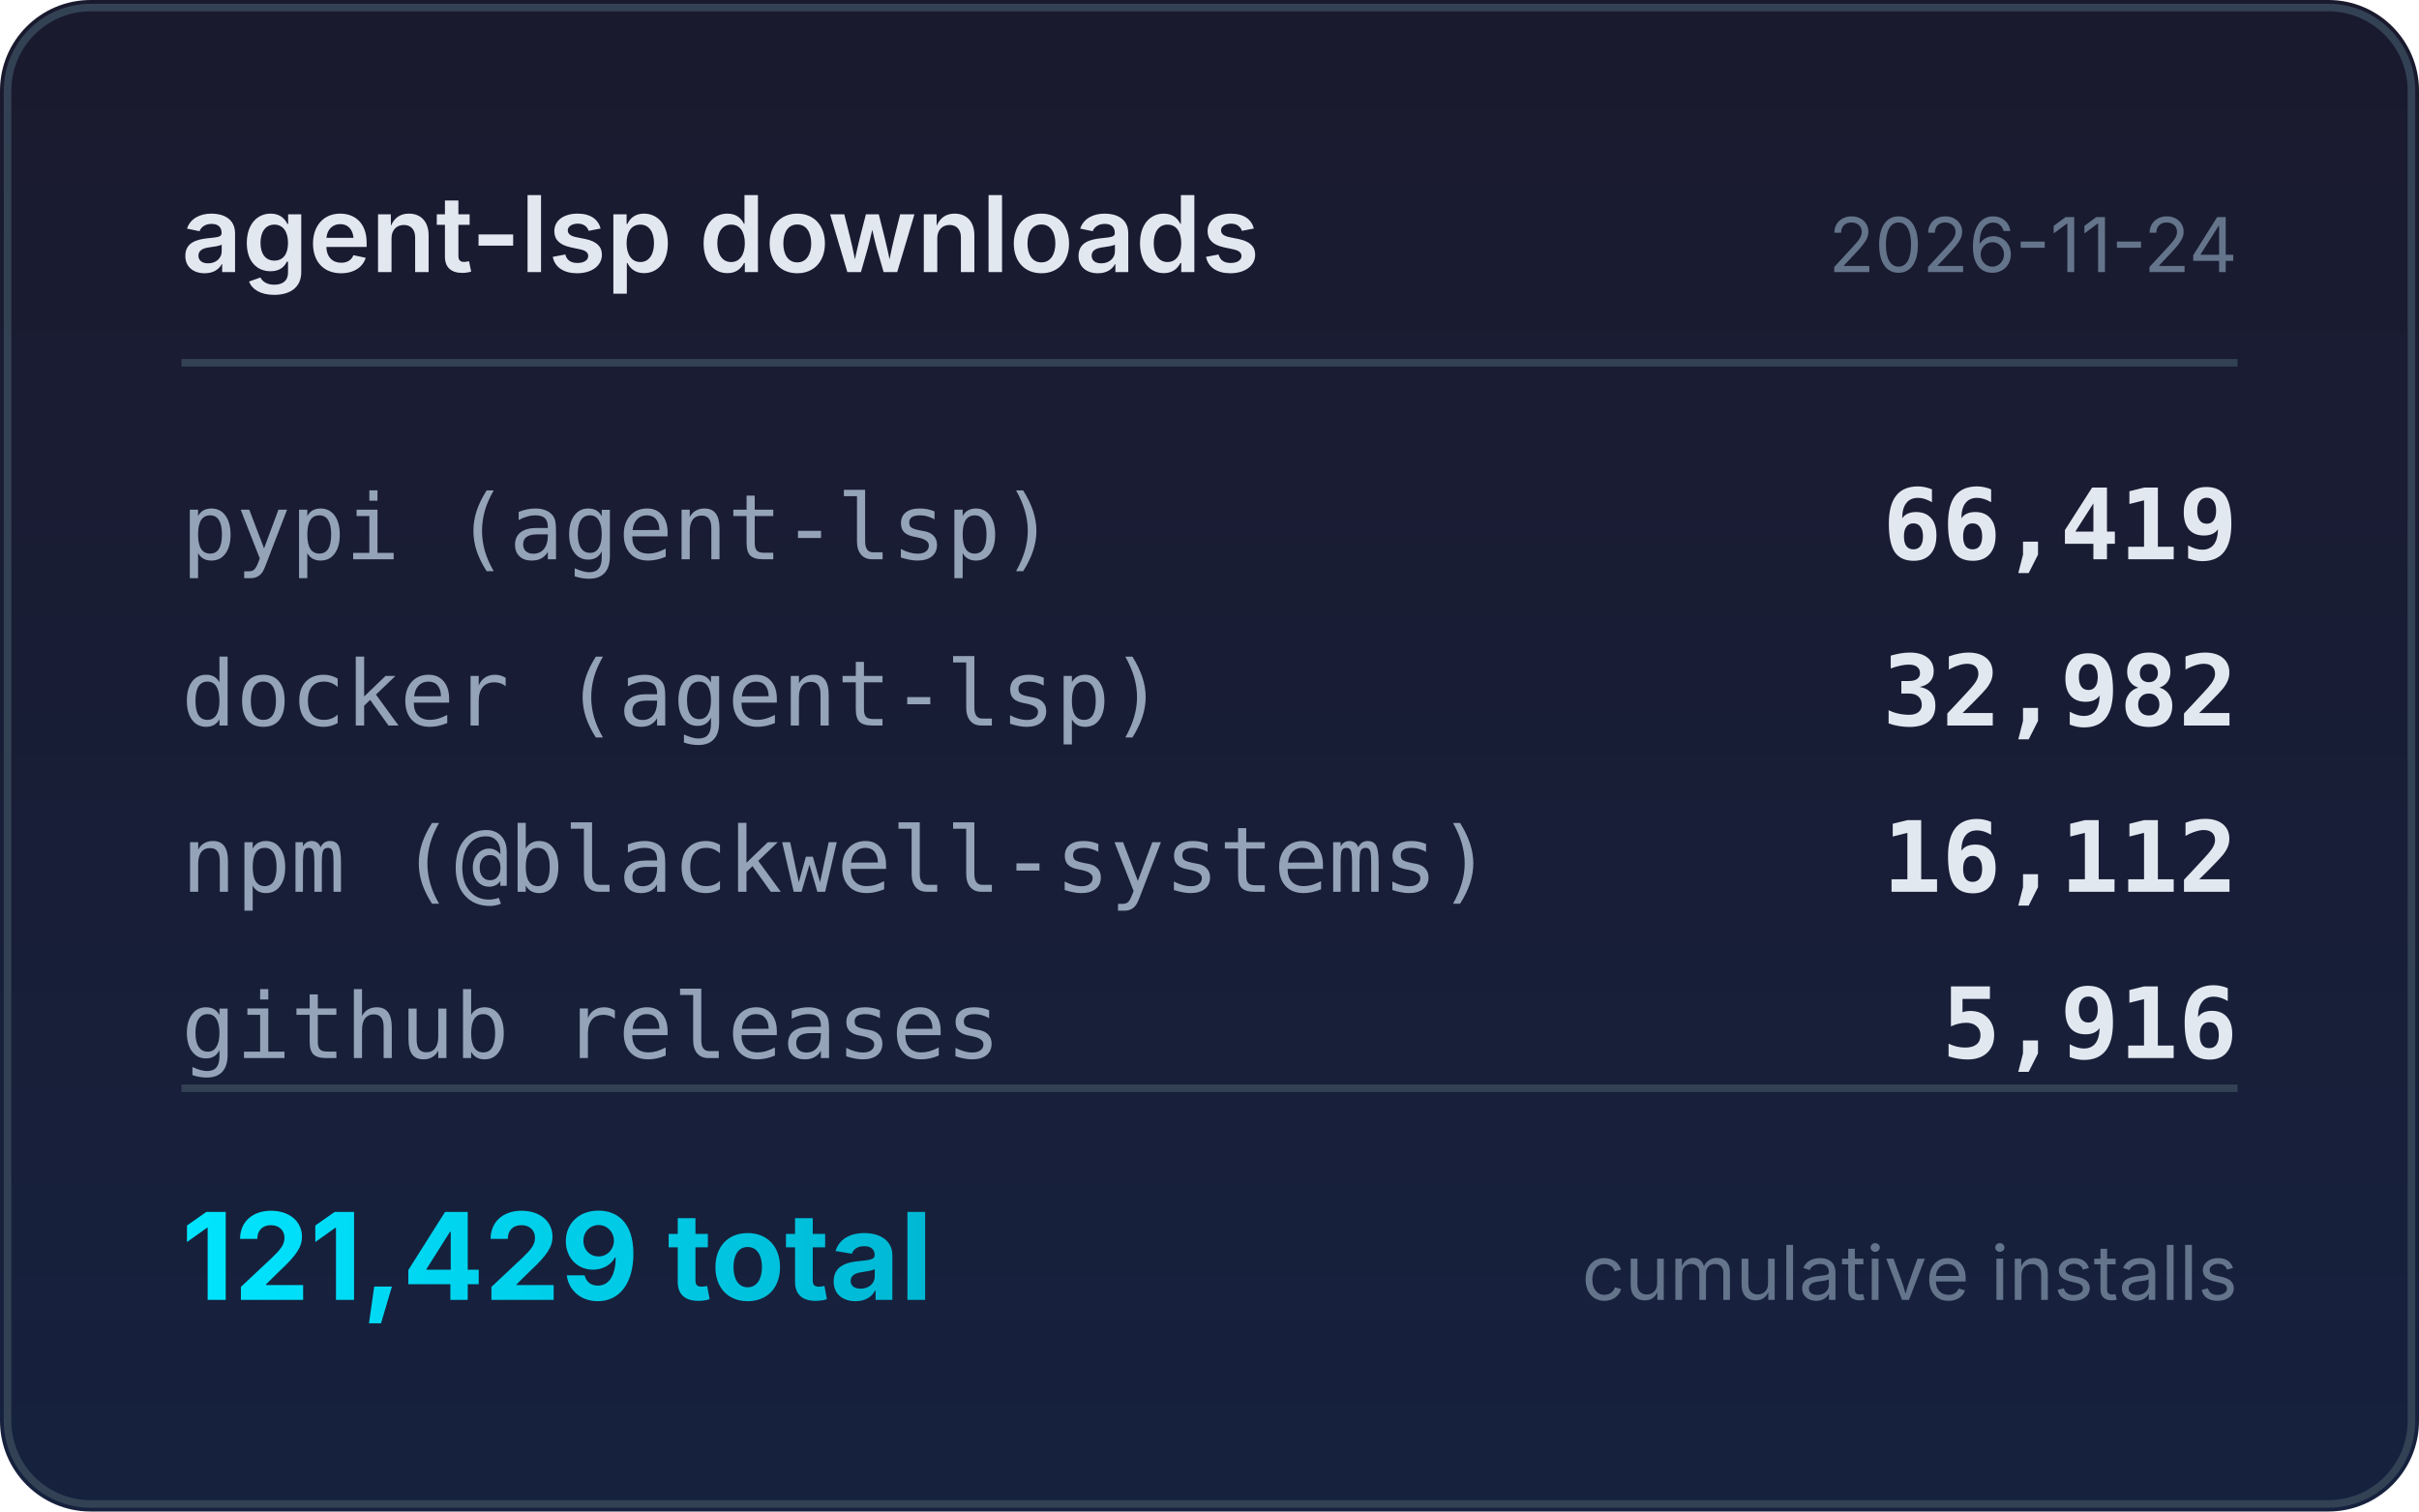
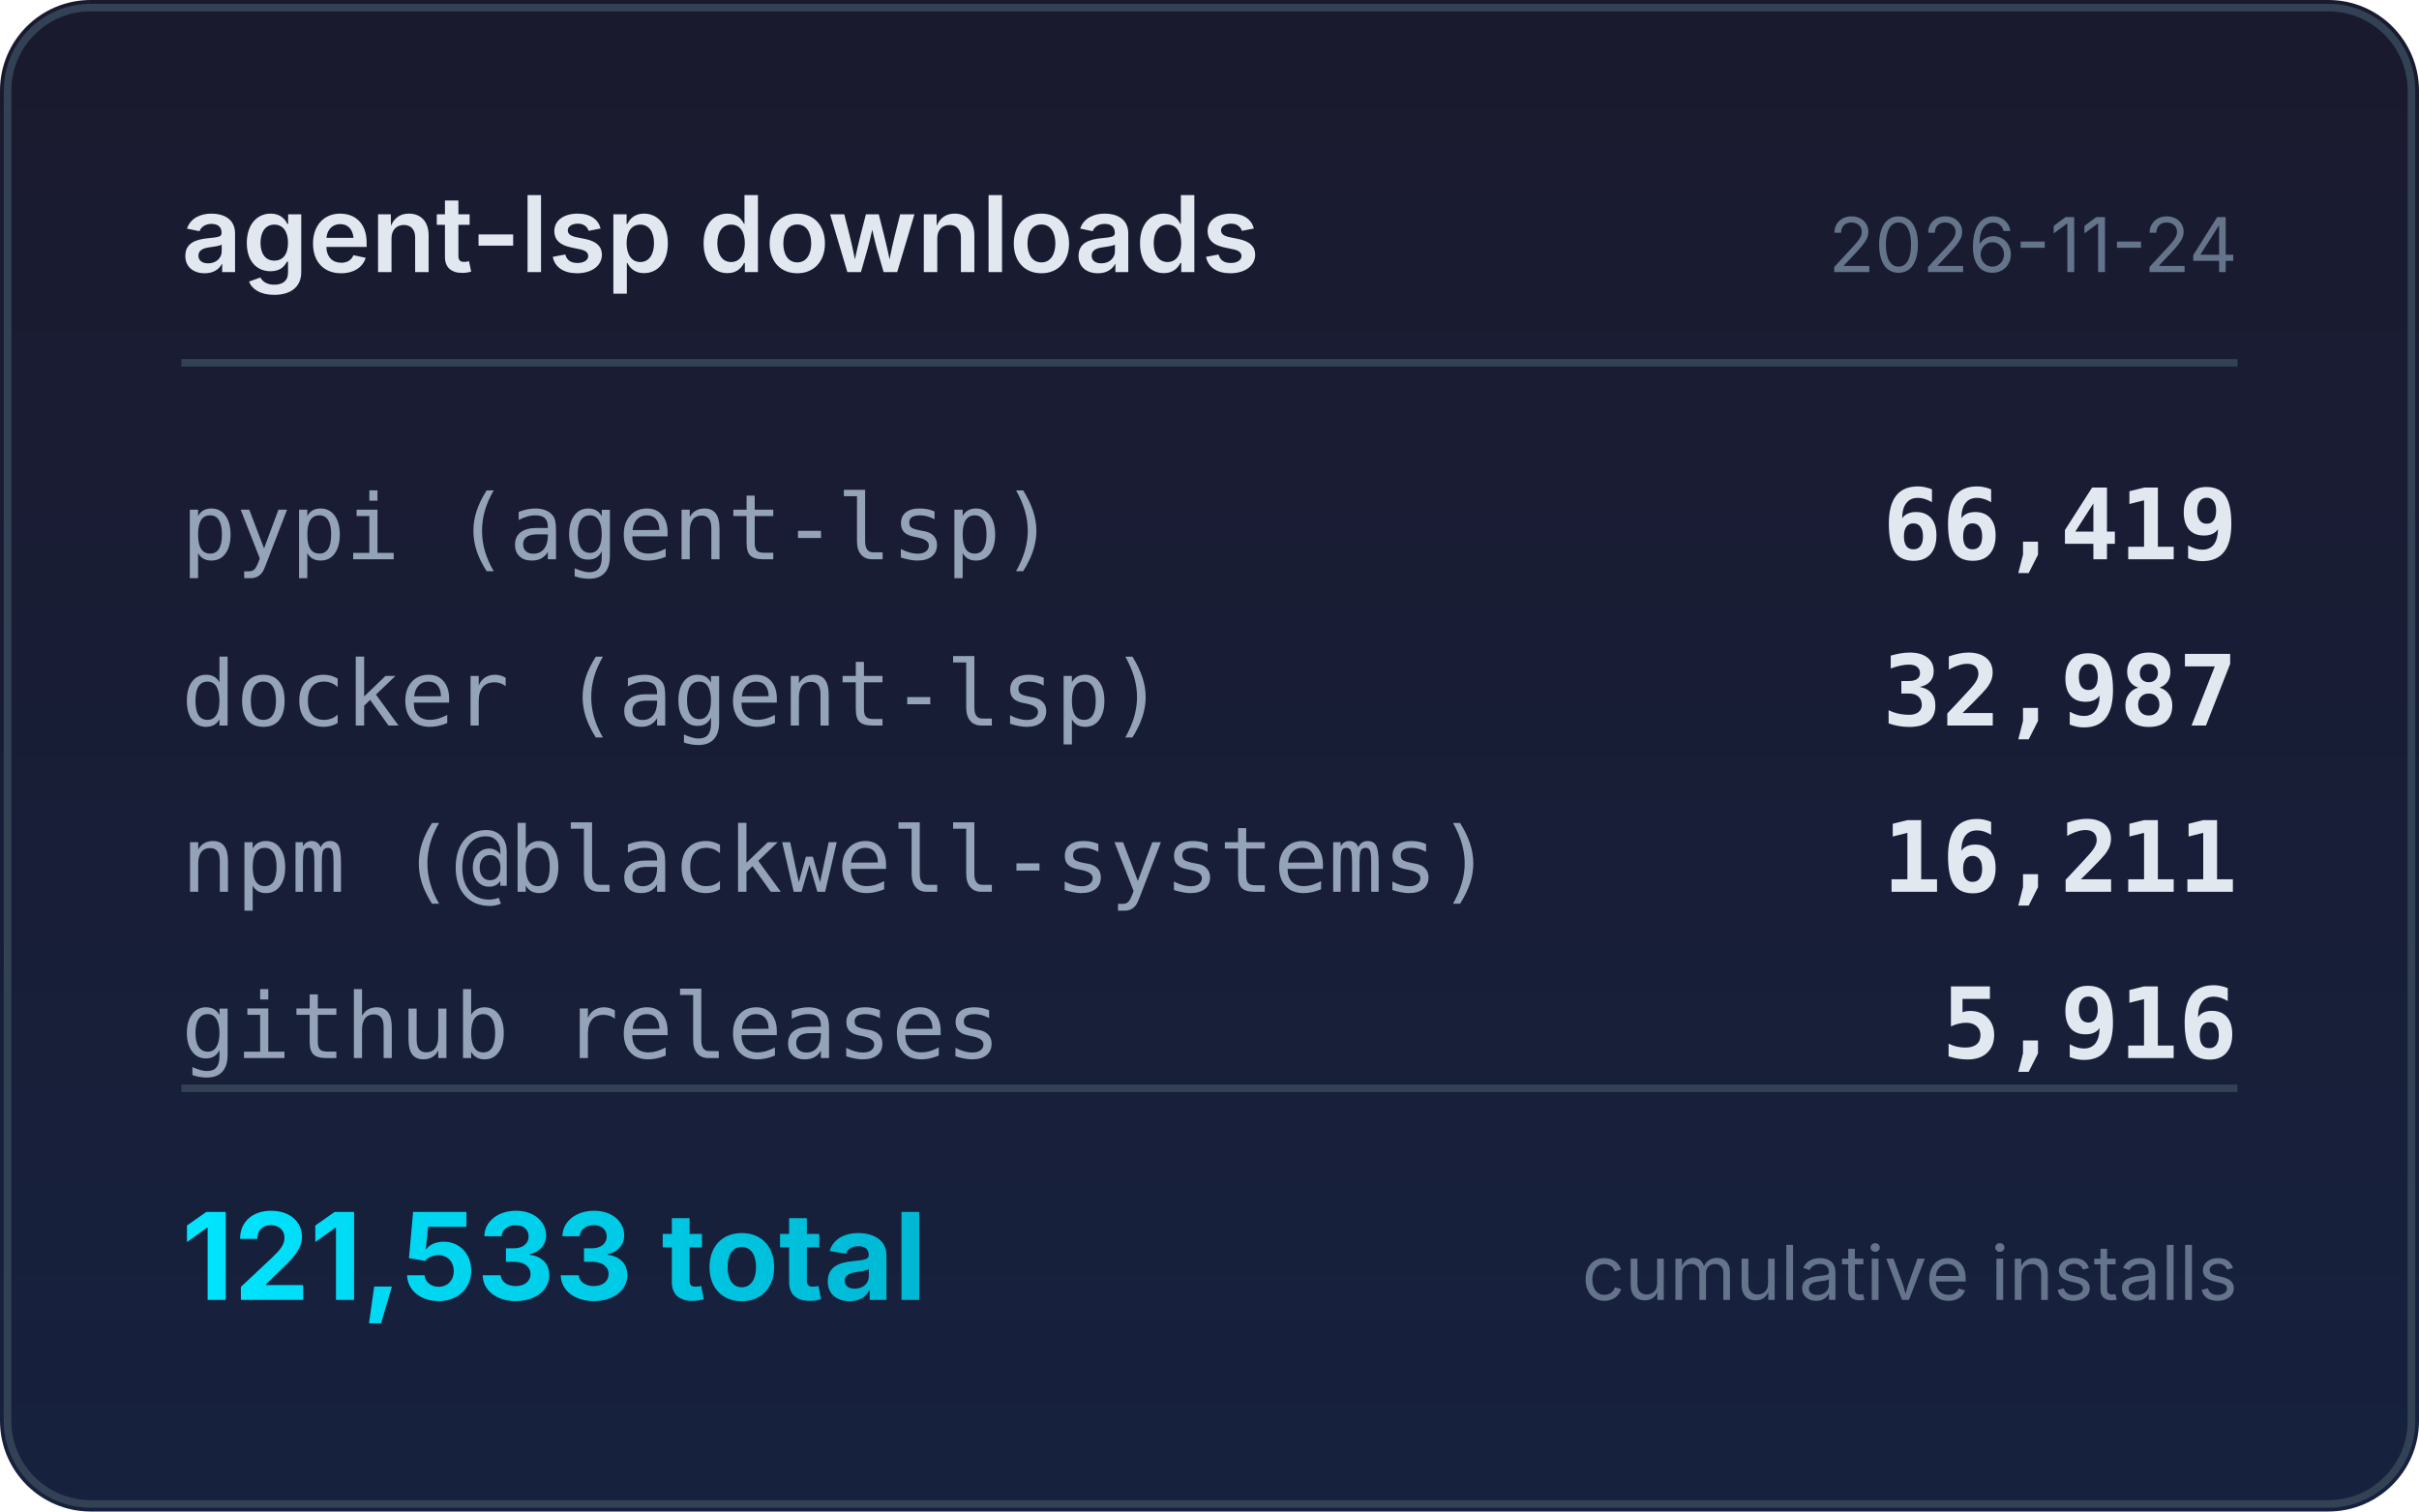
<svg xmlns="http://www.w3.org/2000/svg" width="320" height="200" viewBox="0 0 320 200">
  <defs>
    <linearGradient id="bg" x1="0" y1="0" x2="0" y2="1">
      <stop offset="0%" stop-color="#1a1a2e" />
      <stop offset="100%" stop-color="#16213e" />
    </linearGradient>
    <linearGradient id="accent" x1="0" y1="0" x2="1" y2="0">
      <stop offset="0%" stop-color="#00e5ff" />
      <stop offset="100%" stop-color="#00b8d4" />
    </linearGradient>
  </defs>
  <rect width="320" height="200" rx="12" fill="url(#bg)" />
  <rect x="1" y="1" width="318" height="198" rx="11" fill="none" stroke="#334155" stroke-width="1" />
  <text x="24" y="36" fill="#e2e8f0" font-family="system-ui,-apple-system,sans-serif" font-size="14" font-weight="600">agent-lsp downloads</text>
  <text x="296" y="36" fill="#64748b" font-family="system-ui,-apple-system,sans-serif" font-size="10" text-anchor="end">2026-11-24</text>
  <line x1="24" y1="48" x2="296" y2="48" stroke="#334155" stroke-width="1" />
  <text x="24" y="74" fill="#94a3b8" font-family="ui-monospace,monospace" font-size="12">pypi (agent-lsp)</text>
  <text x="296" y="74" fill="#e2e8f0" font-family="ui-monospace,monospace" font-size="13" font-weight="600" text-anchor="end">66,419</text>
  <text x="24" y="96" fill="#94a3b8" font-family="ui-monospace,monospace" font-size="12">docker (agent-lsp)</text>
-   <text x="296" y="96" fill="#e2e8f0" font-family="ui-monospace,monospace" font-size="13" font-weight="600" text-anchor="end">32,982</text>
+   <text x="296" y="96" fill="#e2e8f0" font-family="ui-monospace,monospace" font-size="13" font-weight="600" text-anchor="end">32,987</text>
  <text x="24" y="118" fill="#94a3b8" font-family="ui-monospace,monospace" font-size="12">npm (@blackwell-systems)</text>
-   <text x="296" y="118" fill="#e2e8f0" font-family="ui-monospace,monospace" font-size="13" font-weight="600" text-anchor="end">16,112</text>
+   <text x="296" y="118" fill="#e2e8f0" font-family="ui-monospace,monospace" font-size="13" font-weight="600" text-anchor="end">16,211</text>
  <text x="24" y="140" fill="#94a3b8" font-family="ui-monospace,monospace" font-size="12">github releases</text>
  <text x="296" y="140" fill="#e2e8f0" font-family="ui-monospace,monospace" font-size="13" font-weight="600" text-anchor="end">5,916</text>
  <line x1="24" y1="144" x2="296" y2="144" stroke="#334155" stroke-width="1" />
-   <text x="24" y="172" fill="url(#accent)" font-family="system-ui,-apple-system,sans-serif" font-size="16" font-weight="700">121,429 total</text>
+   <text x="24" y="172" fill="url(#accent)" font-family="system-ui,-apple-system,sans-serif" font-size="16" font-weight="700">121,533 total</text>
  <text x="296" y="172" fill="#64748b" font-family="system-ui,-apple-system,sans-serif" font-size="10" text-anchor="end">cumulative installs</text>
</svg>
